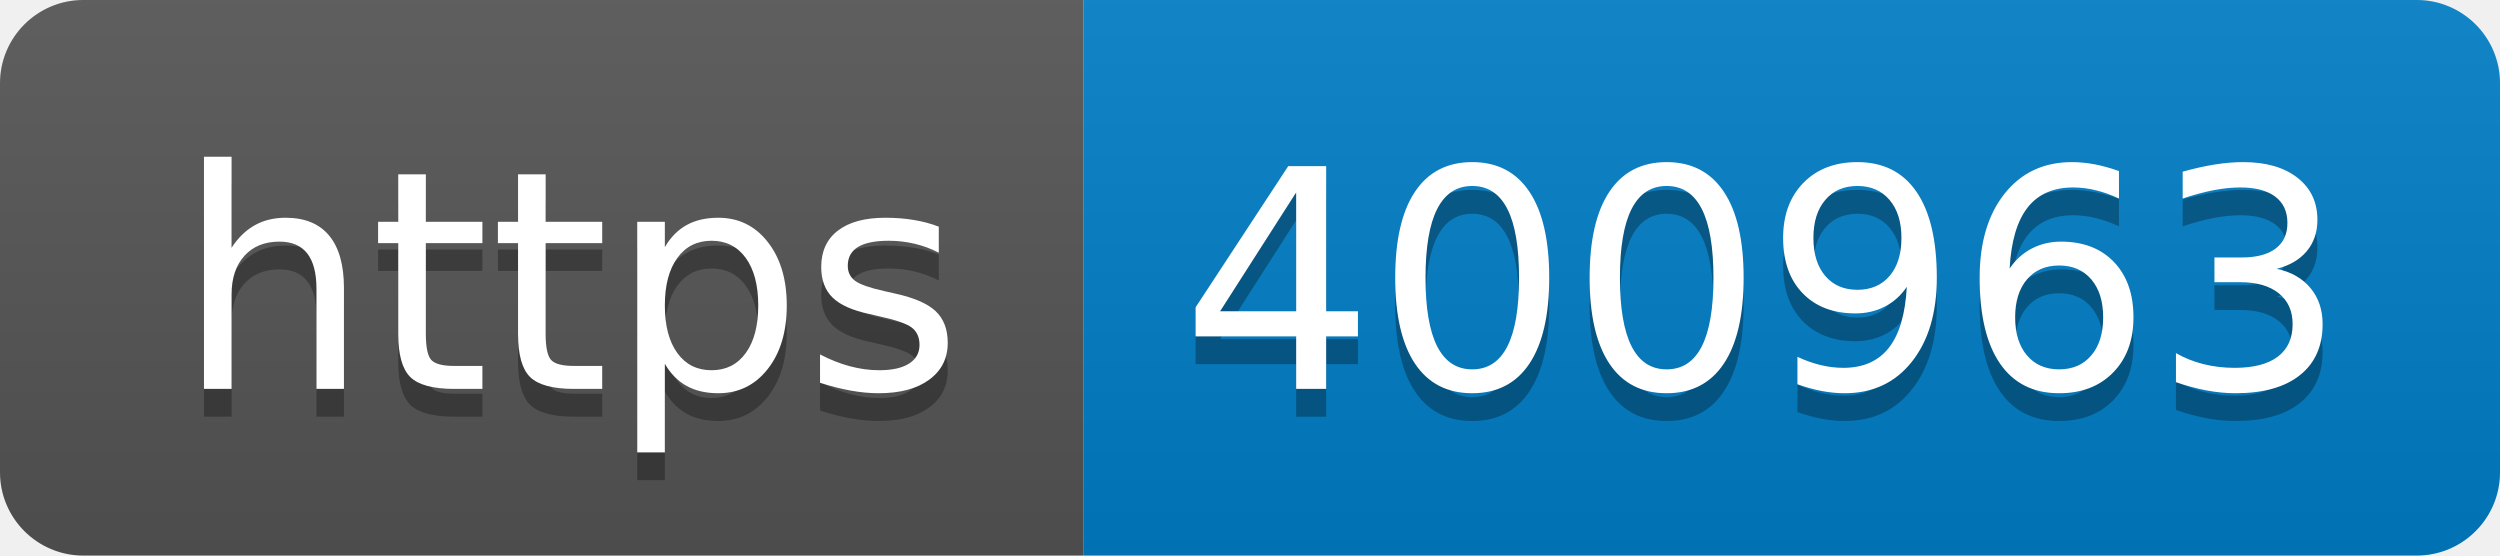
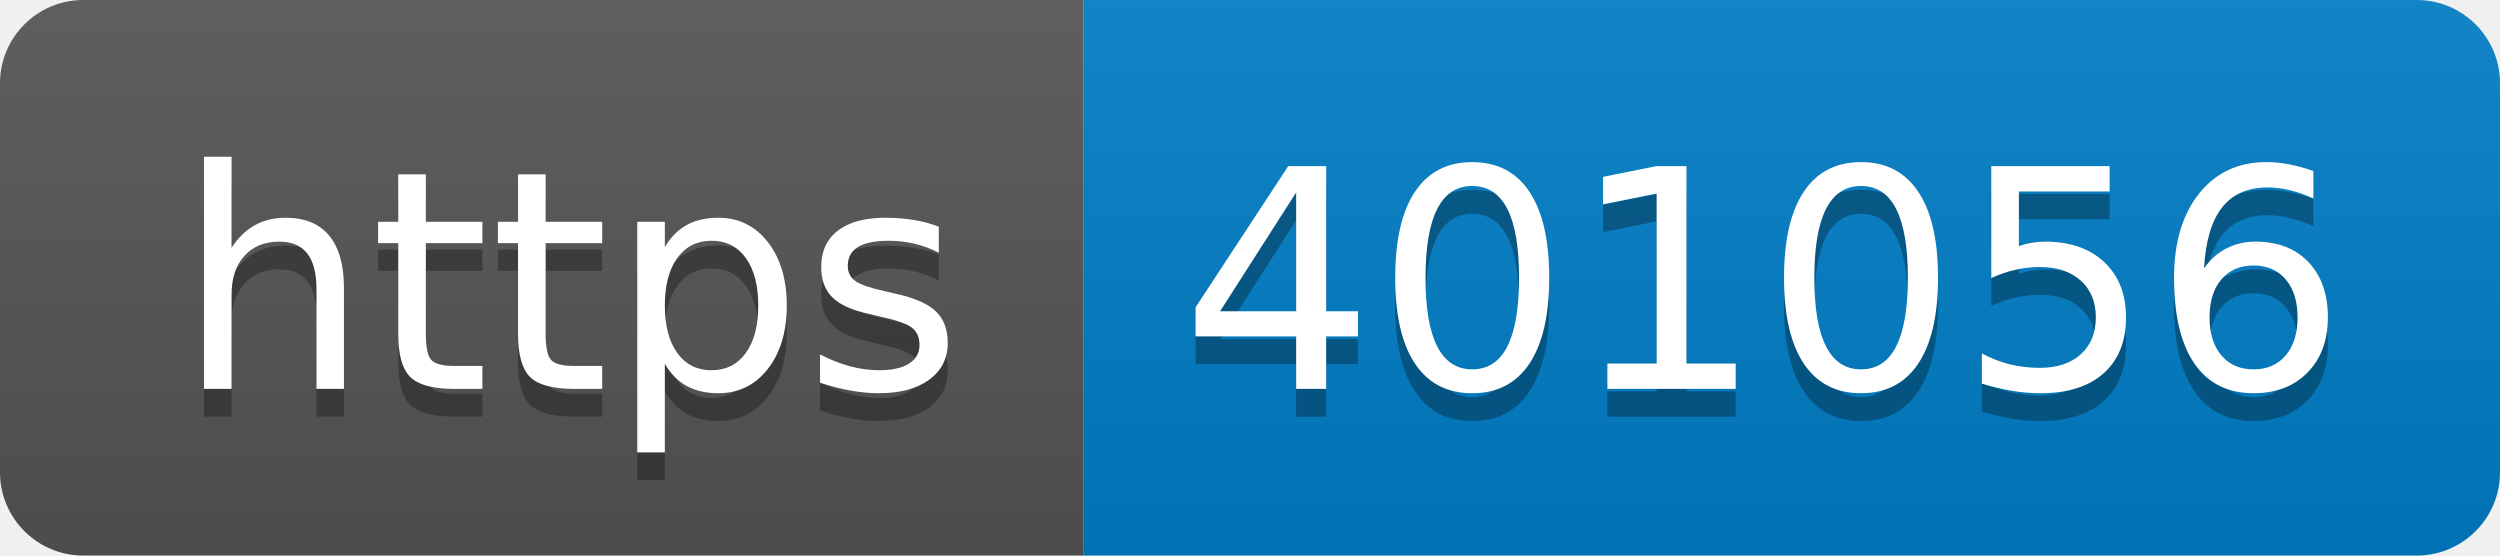
- <svg xmlns="http://www.w3.org/2000/svg" width="90" height="20" role="img" aria-label="https: 400963">
+ <svg xmlns="http://www.w3.org/2000/svg" width="90" height="20" role="img" aria-label="https: 401056">
  <linearGradient id="s" x2="0" y2="100%">
    <stop offset="0" stop-color="#bbb" stop-opacity=".1" />
    <stop offset="1" stop-opacity=".1" />
  </linearGradient>
  <clipPath id="r">
    <rect width="90" height="20" rx="3" fill="#fff" />
  </clipPath>
  <g clip-path="url(#r)">
    <rect width="39" height="20" fill="#555" />
    <rect x="39" width="51" height="20" fill="#007ec6" />
    <rect width="90" height="20" fill="url(#s)" />
  </g>
  <g fill="#fff" text-anchor="middle" font-family="Verdana,Geneva,DejaVu Sans,sans-serif" text-rendering="geometricPrecision" font-size="110">
    <text aria-hidden="true" x="205" y="150" fill="#010101" fill-opacity=".3" transform="scale(.1)" textLength="290">https</text>
    <text x="205" y="140" transform="scale(.1)" fill="#fff" textLength="290">https</text>
-     <text aria-hidden="true" x="635" y="150" fill="#010101" fill-opacity=".3" transform="scale(.1)" textLength="410">400963</text>
-     <text x="635" y="140" transform="scale(.1)" fill="#fff" textLength="410">400963</text>
+     <text aria-hidden="true" x="635" y="150" fill="#010101" fill-opacity=".3" transform="scale(.1)" textLength="410">401056</text>
+     <text x="635" y="140" transform="scale(.1)" fill="#fff" textLength="410">401056</text>
  </g>
</svg>
